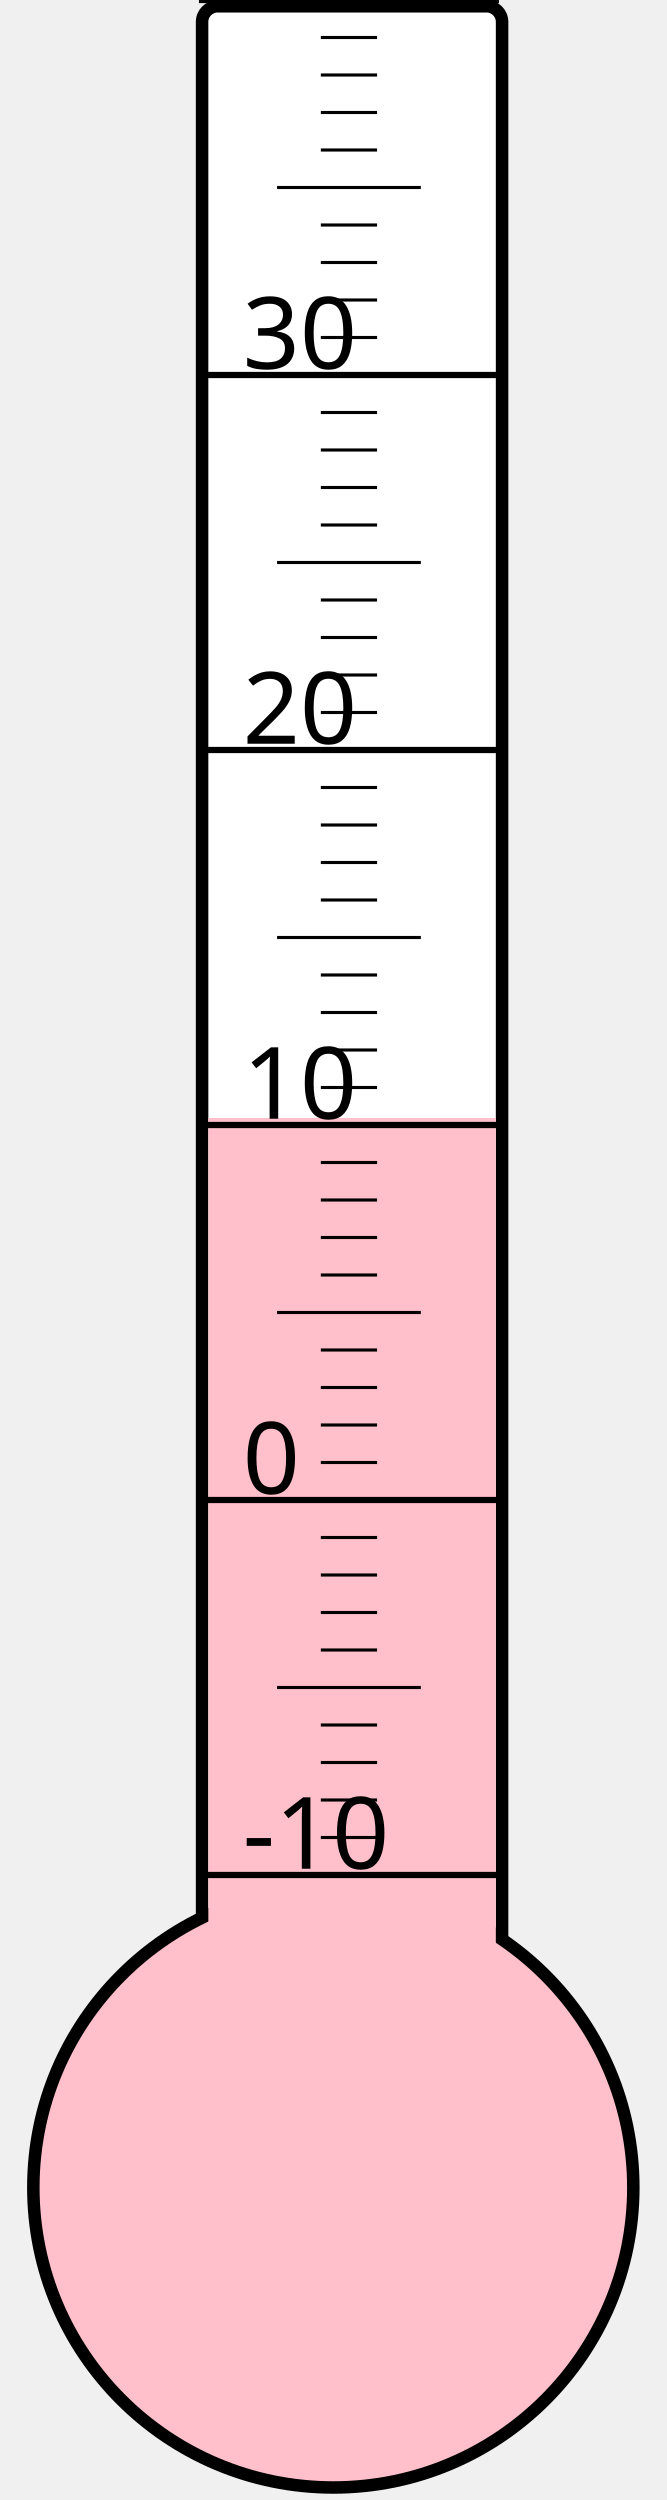
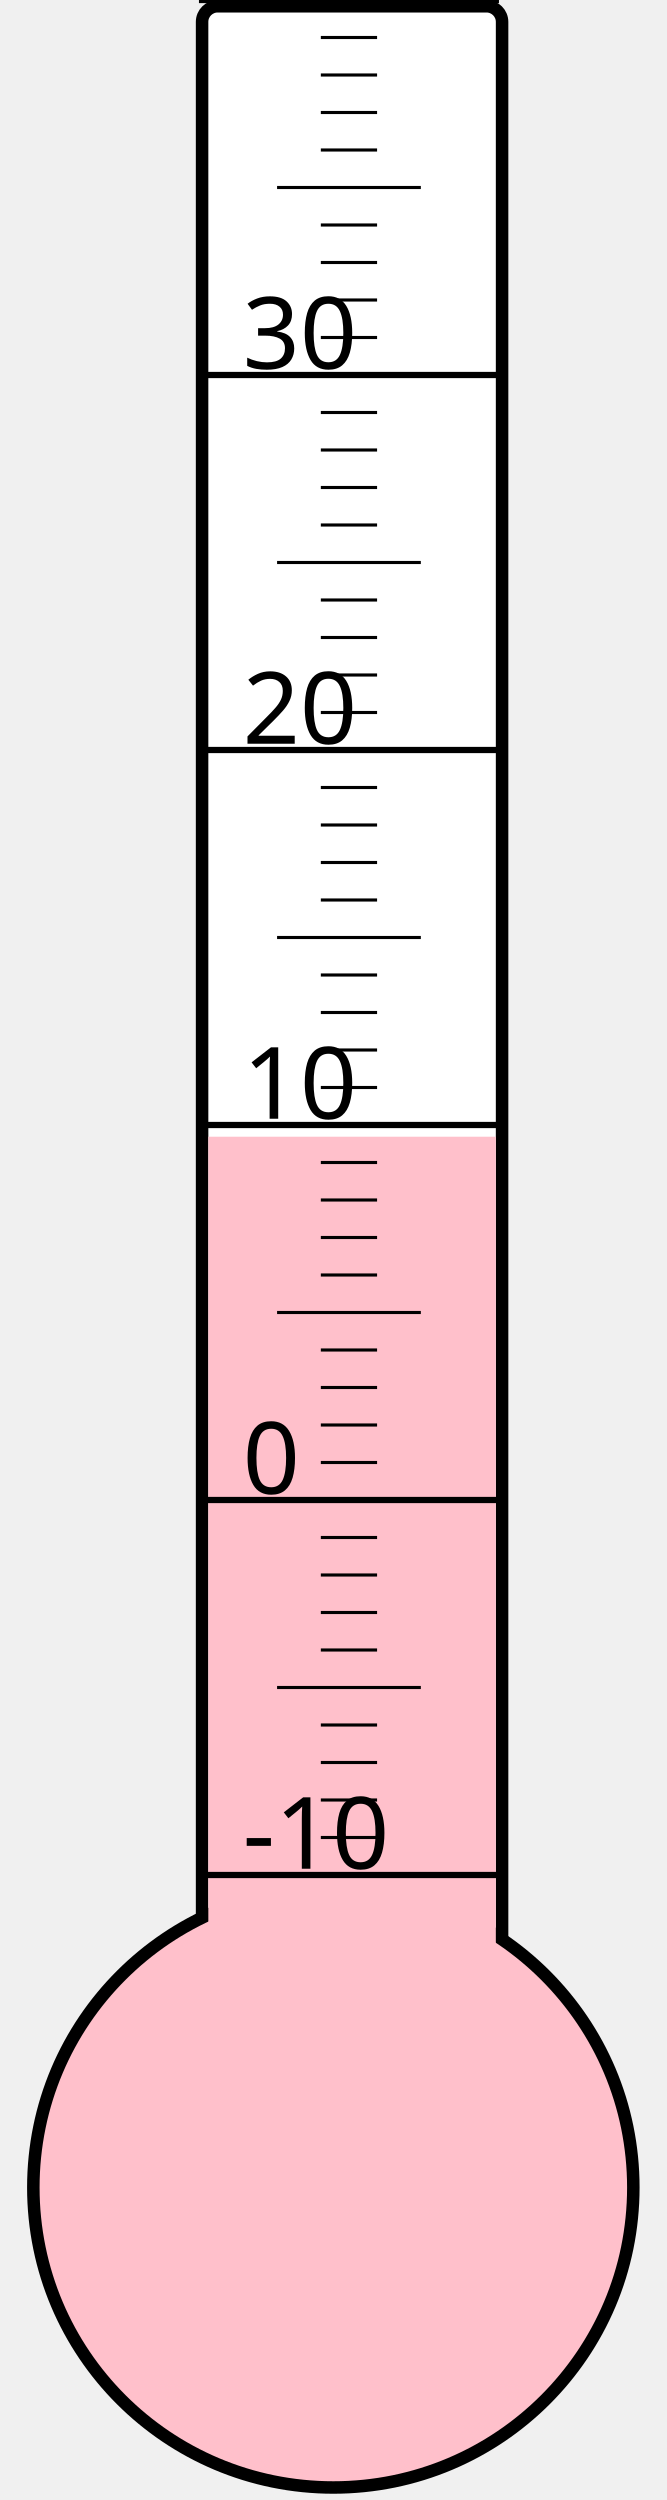
<svg xmlns="http://www.w3.org/2000/svg" width="40px" height="150px" viewBox="0 0 200 800">
  <rect width="200" height="800" x="0" y="0" style="fill: #ffffeb; fill-opacity: 0;" />
  <rect width="96" height="680" x="58" y="2" rx="5" ry="5" style="fill: white; fill-opacity: 1; stroke: black; stroke-width: 4;" />
  <circle cx="100" cy="700" r="96" style="fill: pink; stroke: black; stroke-width: 4;" />
-   <rect width="92" height="342.25" x="60" y="357.75" style="fill: pink; fill-opacity: 1; stroke-width: 0;" />
+   <rect width="92" height="336.25" x="60" y="363.75" style="fill: pink; fill-opacity: 1; stroke-width: 0;" />
  <text x="71" y="598" style="font-family: sans-serif; font-size: 24pt;">-10</text>
  <text x="71" y="478" style="font-family: sans-serif; font-size: 24pt;">0</text>
  <text x="71" y="358" style="font-family: sans-serif; font-size: 24pt;">10</text>
  <text x="71" y="238" style="font-family: sans-serif; font-size: 24pt;">20</text>
  <text x="71" y="118" style="font-family: sans-serif; font-size: 24pt;">30</text>
  <g style="stroke: black;">
    <line x1="57" y1="600" x2="153" y2="600" style="stroke-width: 2;" />
    <line x1="96" y1="588" x2="114" y2="588" style="stroke-width: 1;" />
    <line x1="96" y1="576" x2="114" y2="576" style="stroke-width: 1;" />
    <line x1="96" y1="564" x2="114" y2="564" style="stroke-width: 1;" />
    <line x1="96" y1="552" x2="114" y2="552" style="stroke-width: 1;" />
    <line x1="82" y1="540" x2="128" y2="540" style="stroke-width: 1;" />
    <line x1="96" y1="528" x2="114" y2="528" style="stroke-width: 1;" />
    <line x1="96" y1="516" x2="114" y2="516" style="stroke-width: 1;" />
    <line x1="96" y1="504" x2="114" y2="504" style="stroke-width: 1;" />
    <line x1="96" y1="492" x2="114" y2="492" style="stroke-width: 1;" />
    <line x1="57" y1="480" x2="153" y2="480" style="stroke-width: 2;" />
    <line x1="96" y1="468" x2="114" y2="468" style="stroke-width: 1;" />
    <line x1="96" y1="456" x2="114" y2="456" style="stroke-width: 1;" />
    <line x1="96" y1="444" x2="114" y2="444" style="stroke-width: 1;" />
    <line x1="96" y1="432" x2="114" y2="432" style="stroke-width: 1;" />
    <line x1="82" y1="420" x2="128" y2="420" style="stroke-width: 1;" />
    <line x1="96" y1="408" x2="114" y2="408" style="stroke-width: 1;" />
    <line x1="96" y1="396" x2="114" y2="396" style="stroke-width: 1;" />
    <line x1="96" y1="384" x2="114" y2="384" style="stroke-width: 1;" />
    <line x1="96" y1="372" x2="114" y2="372" style="stroke-width: 1;" />
    <line x1="57" y1="360" x2="153" y2="360" style="stroke-width: 2;" />
    <line x1="96" y1="348" x2="114" y2="348" style="stroke-width: 1;" />
    <line x1="96" y1="336" x2="114" y2="336" style="stroke-width: 1;" />
    <line x1="96" y1="324" x2="114" y2="324" style="stroke-width: 1;" />
    <line x1="96" y1="312" x2="114" y2="312" style="stroke-width: 1;" />
    <line x1="82" y1="300" x2="128" y2="300" style="stroke-width: 1;" />
    <line x1="96" y1="288" x2="114" y2="288" style="stroke-width: 1;" />
    <line x1="96" y1="276" x2="114" y2="276" style="stroke-width: 1;" />
    <line x1="96" y1="264" x2="114" y2="264" style="stroke-width: 1;" />
    <line x1="96" y1="252" x2="114" y2="252" style="stroke-width: 1;" />
    <line x1="57" y1="240" x2="153" y2="240" style="stroke-width: 2;" />
    <line x1="96" y1="228" x2="114" y2="228" style="stroke-width: 1;" />
    <line x1="96" y1="216" x2="114" y2="216" style="stroke-width: 1;" />
    <line x1="96" y1="204" x2="114" y2="204" style="stroke-width: 1;" />
    <line x1="96" y1="192" x2="114" y2="192" style="stroke-width: 1;" />
    <line x1="82" y1="180" x2="128" y2="180" style="stroke-width: 1;" />
    <line x1="96" y1="168" x2="114" y2="168" style="stroke-width: 1;" />
    <line x1="96" y1="156" x2="114" y2="156" style="stroke-width: 1;" />
    <line x1="96" y1="144" x2="114" y2="144" style="stroke-width: 1;" />
    <line x1="96" y1="132" x2="114" y2="132" style="stroke-width: 1;" />
    <line x1="57" y1="120" x2="153" y2="120" style="stroke-width: 2;" />
    <line x1="96" y1="108" x2="114" y2="108" style="stroke-width: 1;" />
    <line x1="96" y1="96" x2="114" y2="96" style="stroke-width: 1;" />
    <line x1="96" y1="84" x2="114" y2="84" style="stroke-width: 1;" />
    <line x1="96" y1="72" x2="114" y2="72" style="stroke-width: 1;" />
    <line x1="82" y1="60" x2="128" y2="60" style="stroke-width: 1;" />
    <line x1="96" y1="48" x2="114" y2="48" style="stroke-width: 1;" />
    <line x1="96" y1="36" x2="114" y2="36" style="stroke-width: 1;" />
    <line x1="96" y1="24" x2="114" y2="24" style="stroke-width: 1;" />
    <line x1="96" y1="12" x2="114" y2="12" style="stroke-width: 1;" />
    <line x1="57" y1="0" x2="153" y2="0" style="stroke-width: 2;" />
  </g>
</svg>
